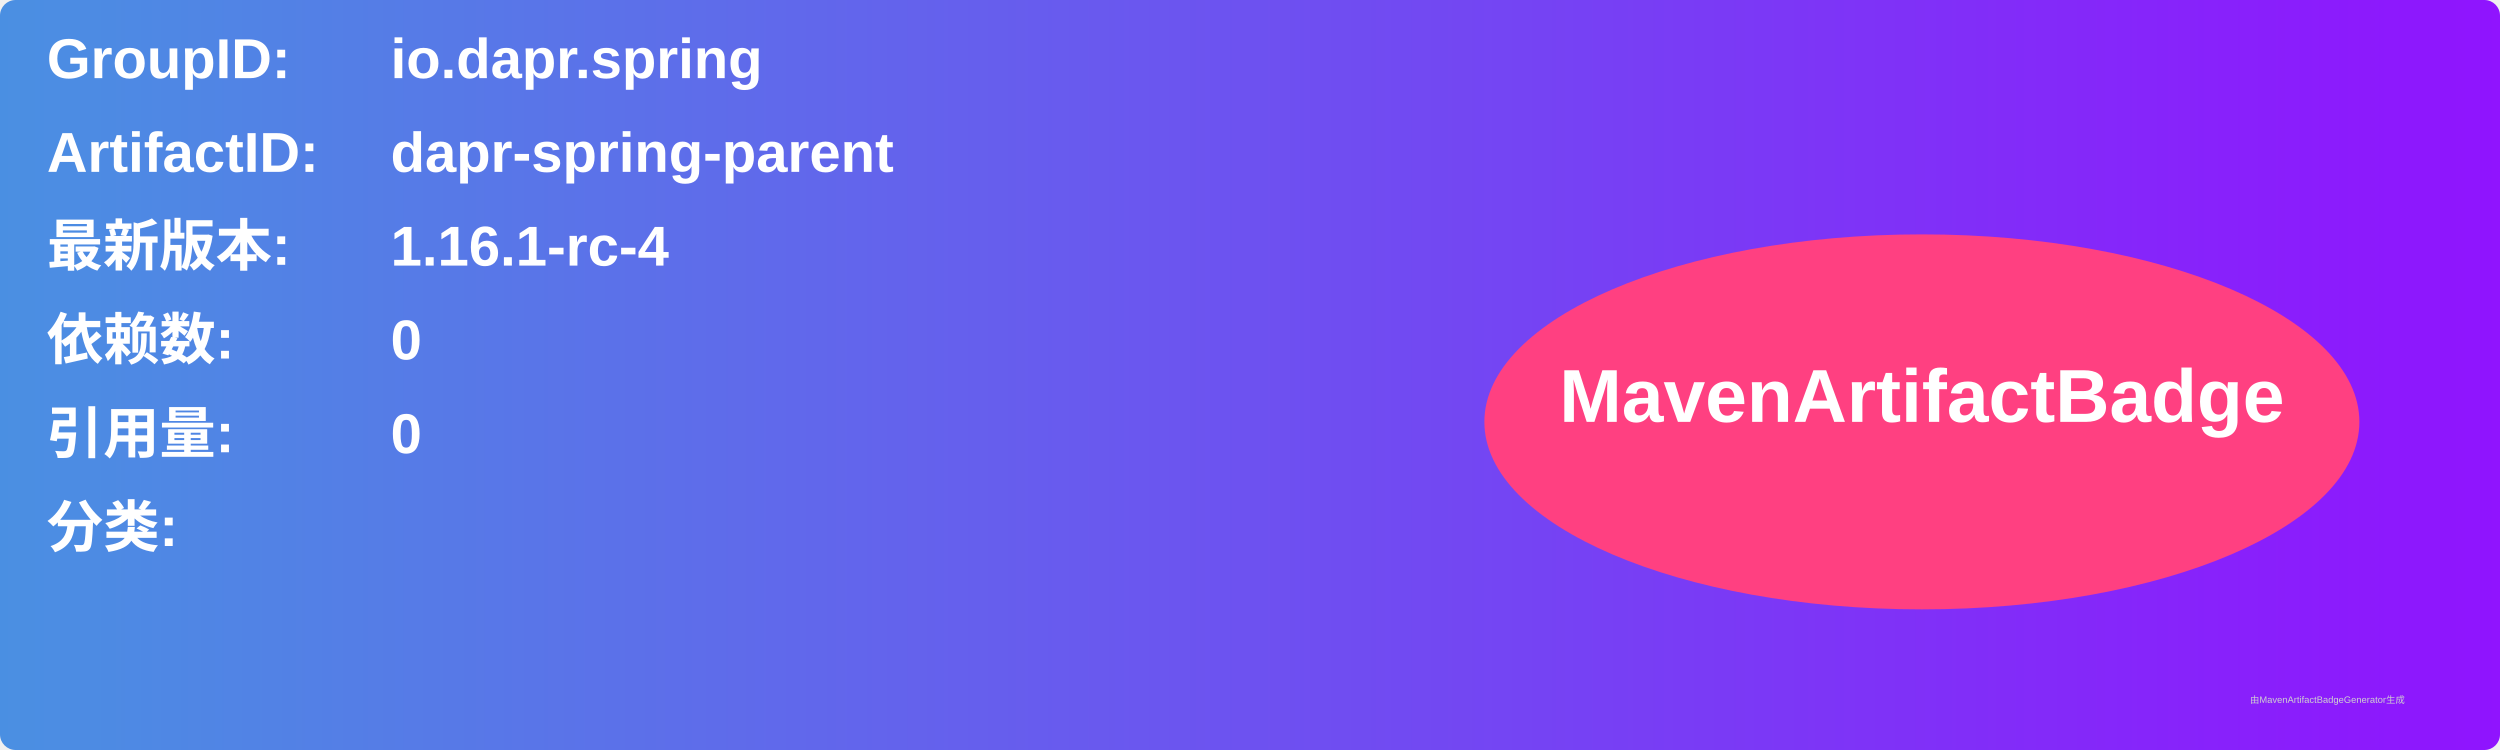
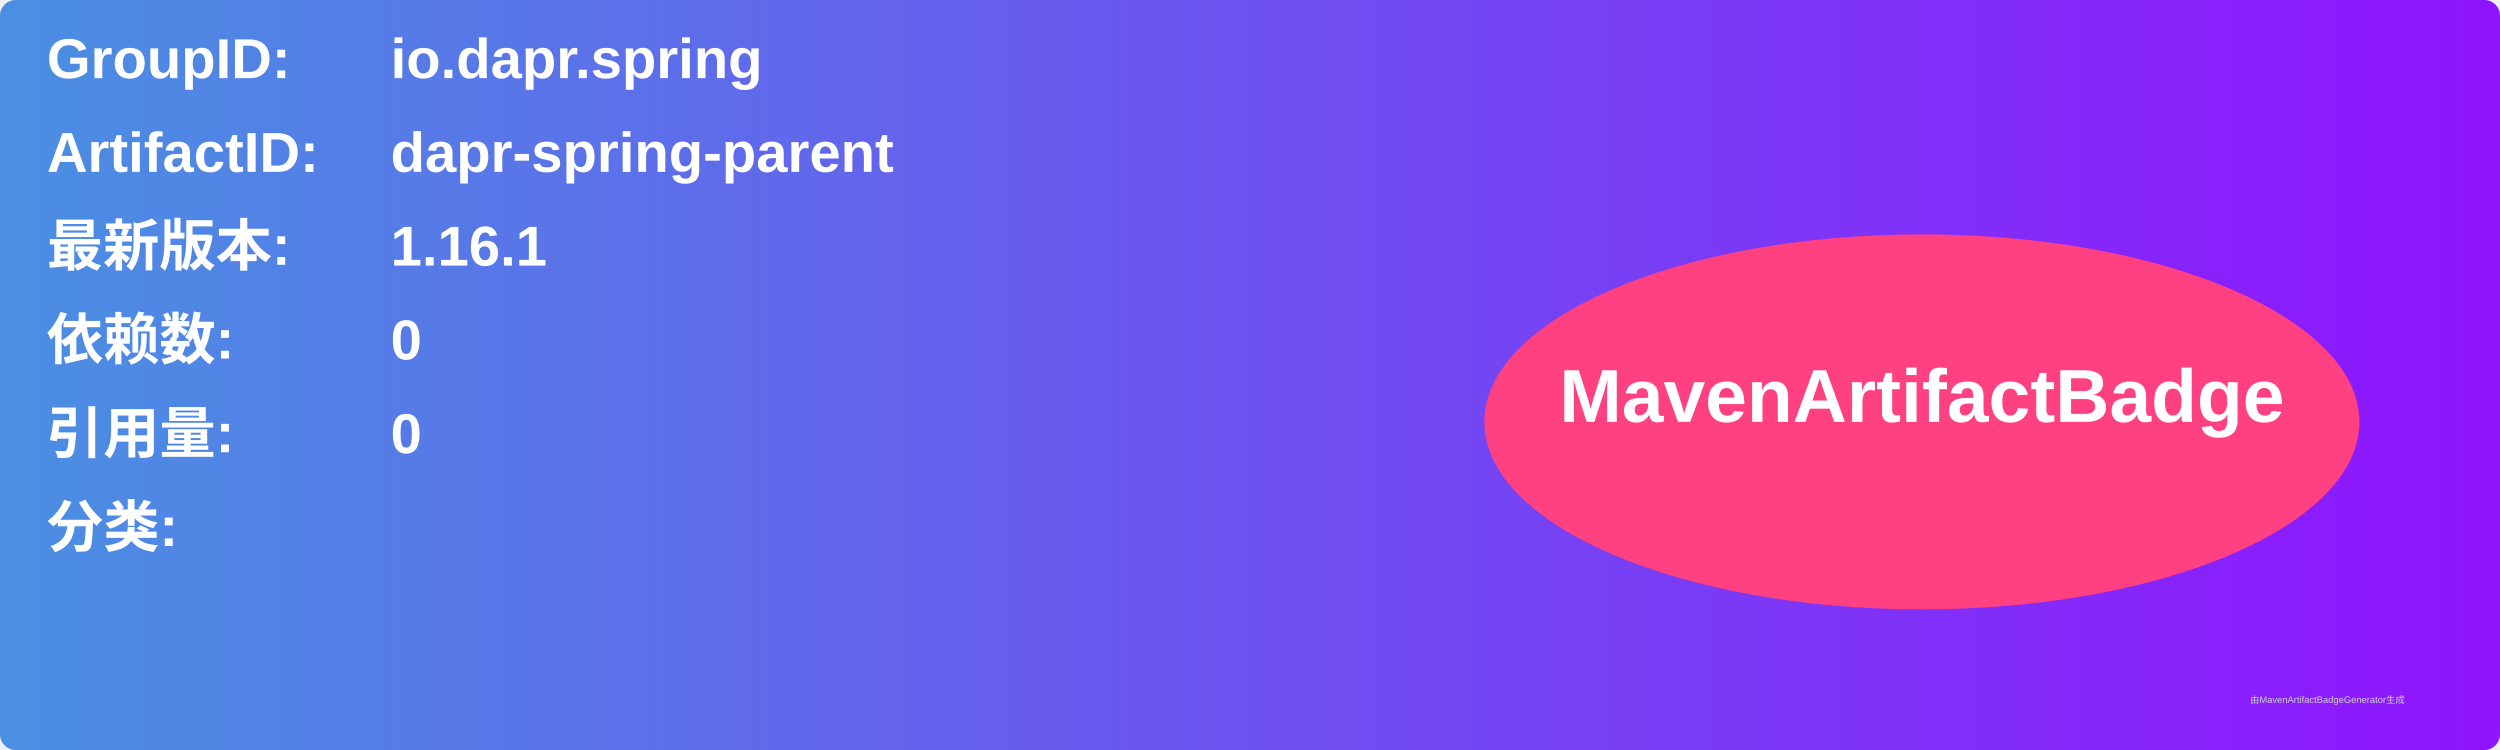
<svg xmlns="http://www.w3.org/2000/svg" width="800" height="240" viewBox="0 0 800 240">
  <linearGradient id="grad" x1="0%" y1="0%" x2="100%" y2="0%">
    <stop offset="0%" stop-color="#4a90e2" />
    <stop offset="100%" stop-color="#9013fe" />
  </linearGradient>
  <rect width="100%" height="100%" rx="5" ry="5" fill="url(#grad)" />
  <g transform="translate(15, 15)">
    <text x="0" y="10" font-family="Arial" font-size="18" fill="white" font-weight="bold" width="260">GroupID:</text>
    <text x="110" y="10" font-family="Arial" font-size="18" fill="white" font-weight="bold" width="460">io.dapr.spring</text>
    <text x="0" y="40" font-family="Arial" font-size="18" fill="white" font-weight="bold" width="260">ArtifactID:</text>
    <text x="110" y="40" font-family="Arial" font-size="18" fill="white" font-weight="bold" width="460">dapr-spring-parent</text>
    <text x="0" y="70" font-family="Arial" font-size="18" fill="white" font-weight="bold">最新版本:</text>
    <text x="110" y="70" font-family="Arial" font-size="18" fill="white" font-weight="bold">
-       <tspan font-weight="bold">1.16.1-rc-4</tspan>
+       <tspan font-weight="bold">1.16.1</tspan>
    </text>
    <text x="0" y="100" font-family="Arial" font-size="18" fill="white" font-weight="bold">依赖数: </text>
    <text x="110" y="100" font-family="Arial" font-size="18" fill="white">
      <tspan font-weight="bold">0</tspan>
    </text>
    <text x="0" y="130" font-family="Arial" font-size="18" fill="white" font-weight="bold">引用量: </text>
    <text x="110" y="130" font-family="Arial" font-size="18" fill="white">
      <tspan font-weight="bold">0</tspan>
    </text>
    <text x="0" y="160" font-family="Arial" font-size="18" fill="white" font-weight="bold">分类:</text>
    <text x="10" y="190" font-family="Arial" font-size="10" fill="white">
      <tspan font-weight="bold" />
    </text>
    <ellipse cx="600" cy="120" rx="140" ry="60" fill="#ff4081" />
    <text x="600" y="120" text-anchor="middle" font-family="Arial" font-size="24" fill="white" font-weight="bold">MavenArtifactBadge</text>
  </g>
  <text x="720" y="225" font-family="Arial" font-size="3" fill="#d0d0d0">由MavenArtifactBadgeGenerator生成</text>
</svg>
